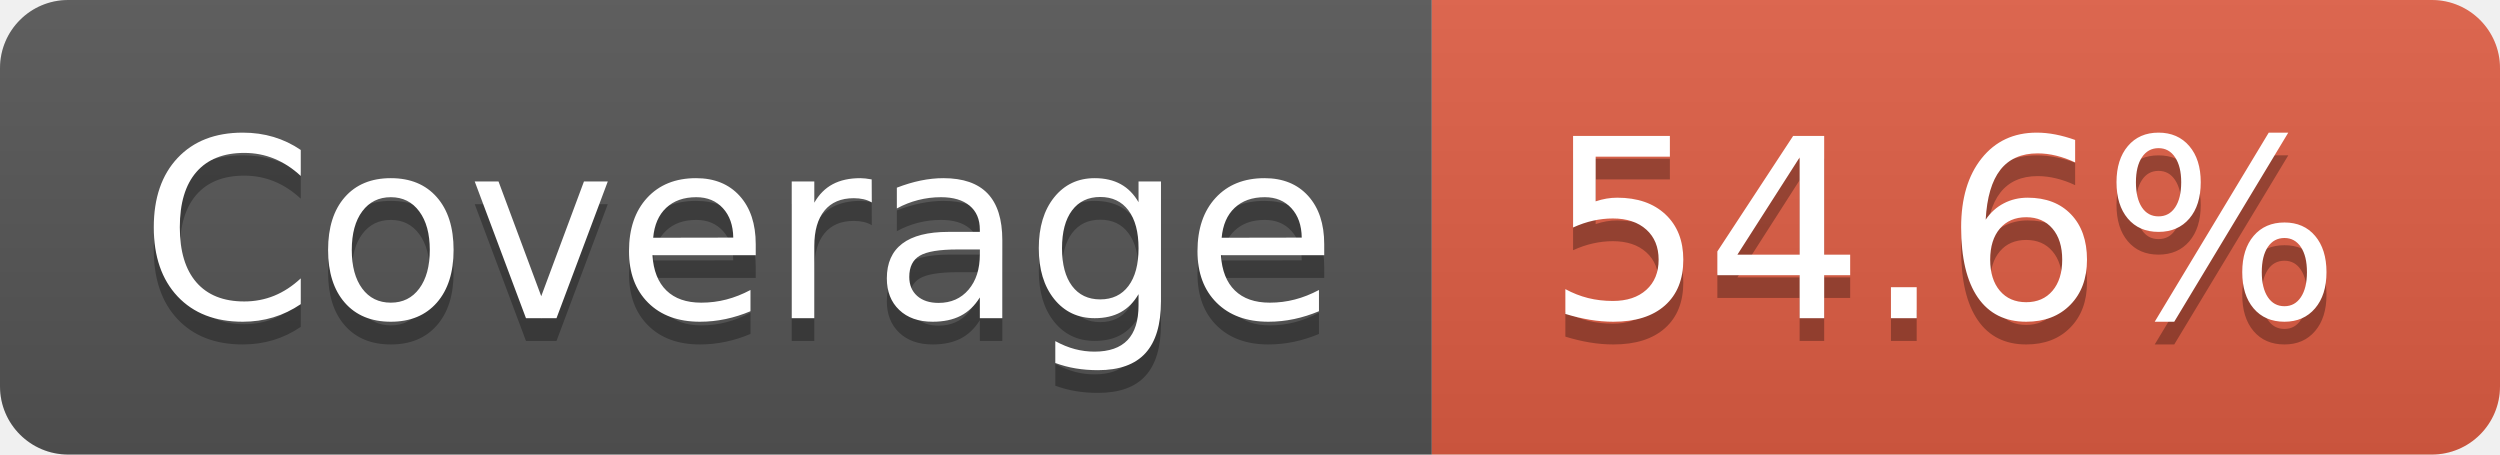
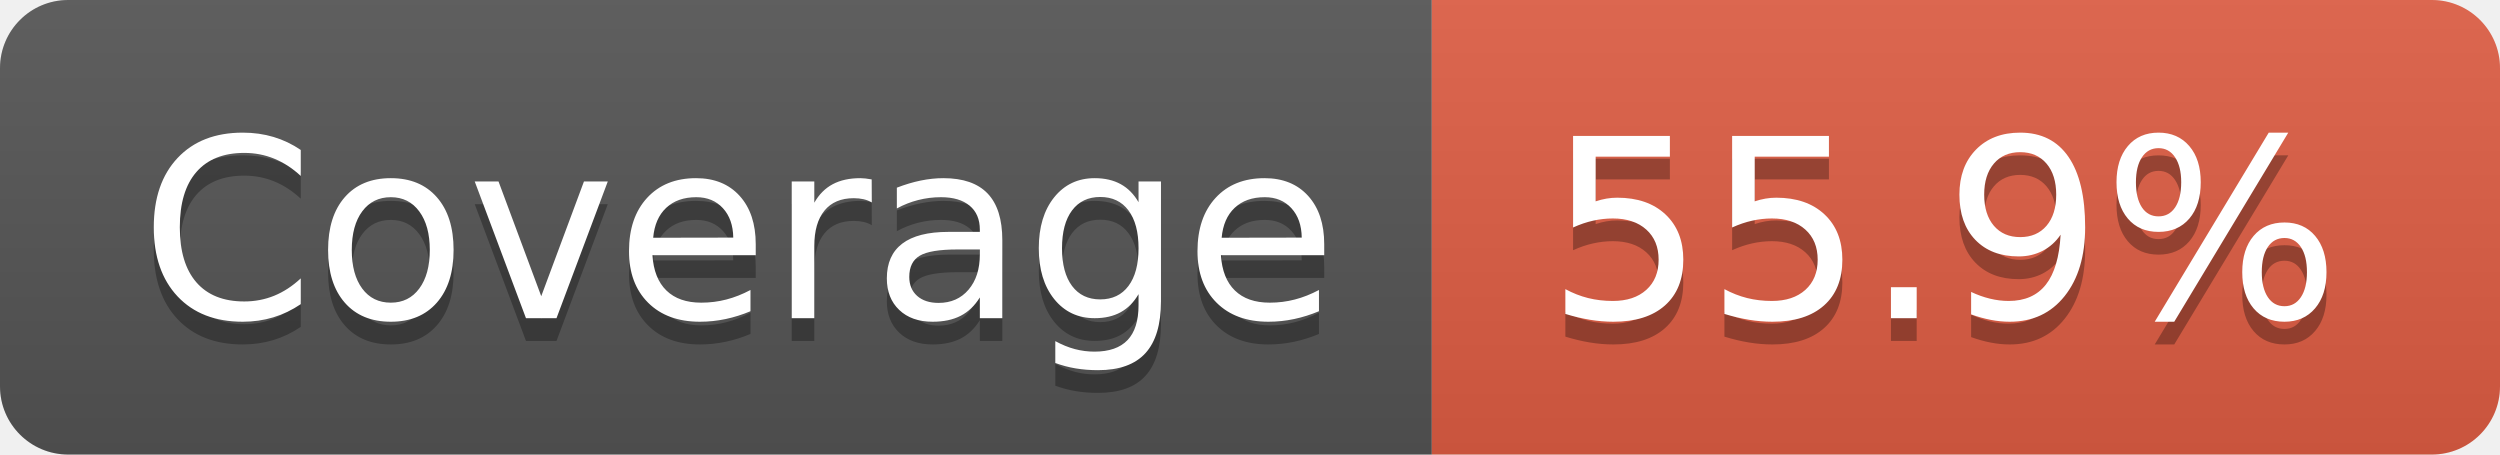
- <svg xmlns="http://www.w3.org/2000/svg" width="110" height="20" role="img" aria-label="Coverage: 54.6%">
+ <svg xmlns="http://www.w3.org/2000/svg" width="110" height="20" role="img" aria-label="Coverage: 55.9%">
  <linearGradient id="s" x2="0" y2="100%">
    <stop offset="0" stop-color="#bbb" stop-opacity=".1" />
    <stop offset="1" stop-opacity=".1" />
  </linearGradient>
  <clipPath id="r">
    <rect width="110" height="20" rx="3" fill="#fff" />
  </clipPath>
  <g clip-path="url(#r)">
    <rect width="63" height="20" fill="#555" />
    <rect x="63" width="47" height="20" fill="#e05d44" />
    <rect width="110" height="20" fill="url(#s)" />
  </g>
  <g fill="#fff" text-anchor="middle" font-family="Verdana,Geneva,DejaVu Sans,sans-serif" text-rendering="geometricPrecision" font-size="110">
    <text aria-hidden="true" x="325" y="150" fill="#010101" fill-opacity=".3" transform="scale(.1)" textLength="530">Coverage</text>
    <text x="325" y="140" transform="scale(.1)" fill="#fff" textLength="530">Coverage</text>
-     <text aria-hidden="true" x="855" y="150" fill="#010101" fill-opacity=".3" transform="scale(.1)" textLength="370">54.6%</text>
-     <text x="855" y="140" transform="scale(.1)" fill="#fff" textLength="370">54.6%</text>
+     <text aria-hidden="true" x="855" y="150" fill="#010101" fill-opacity=".3" transform="scale(.1)" textLength="370">55.9%</text>
+     <text x="855" y="140" transform="scale(.1)" fill="#fff" textLength="370">55.9%</text>
  </g>
</svg>
